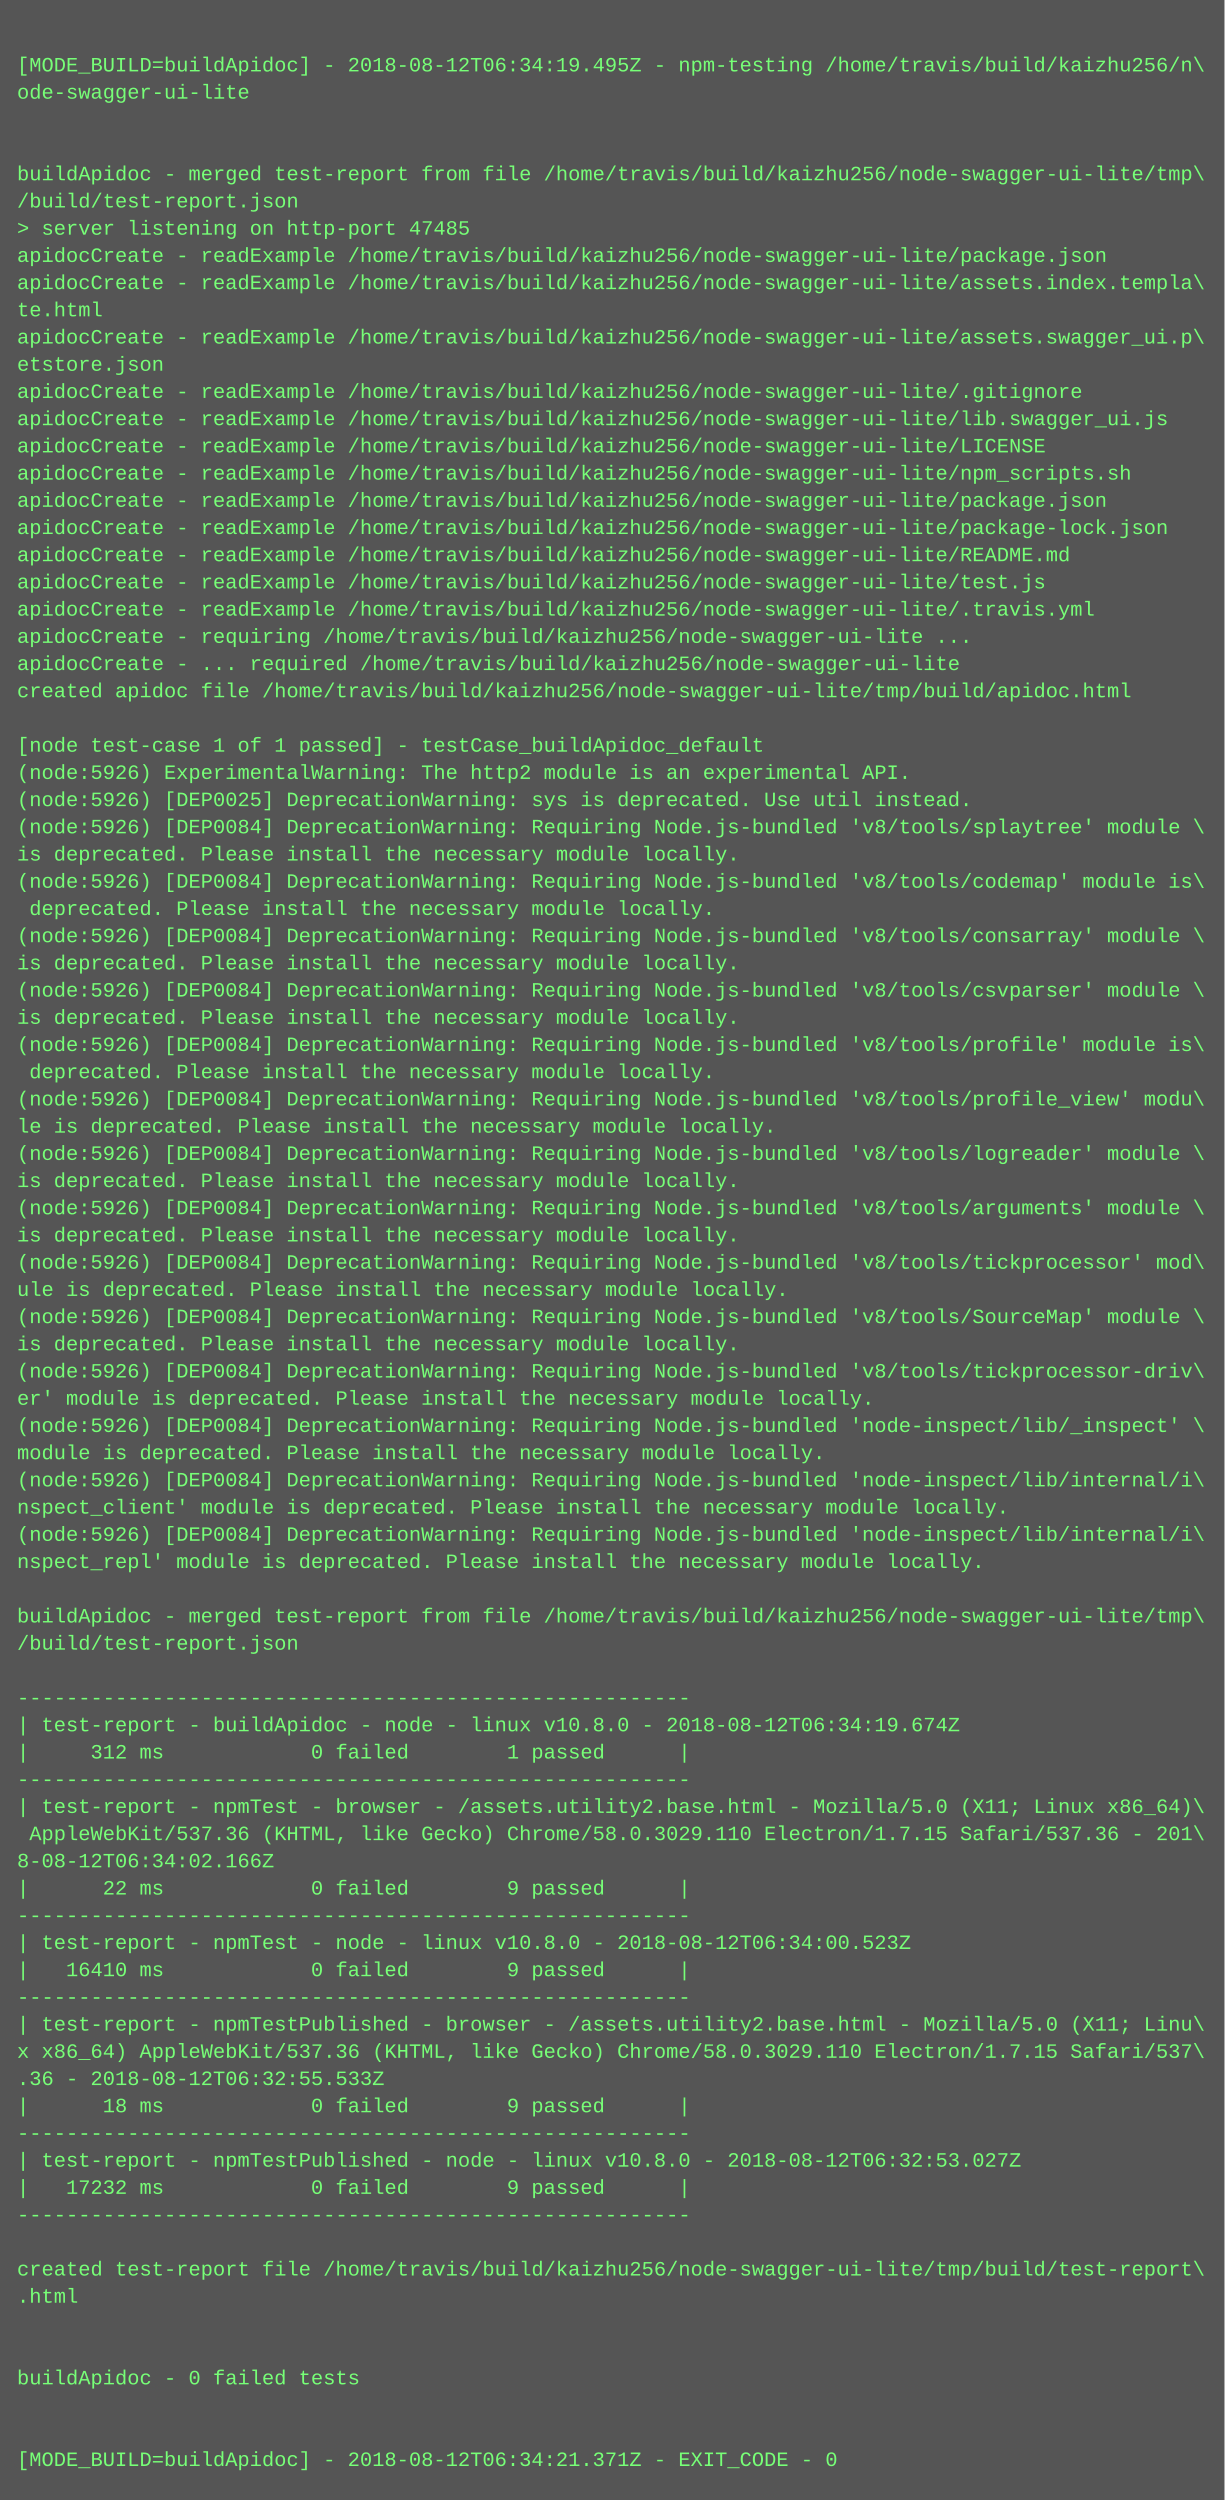
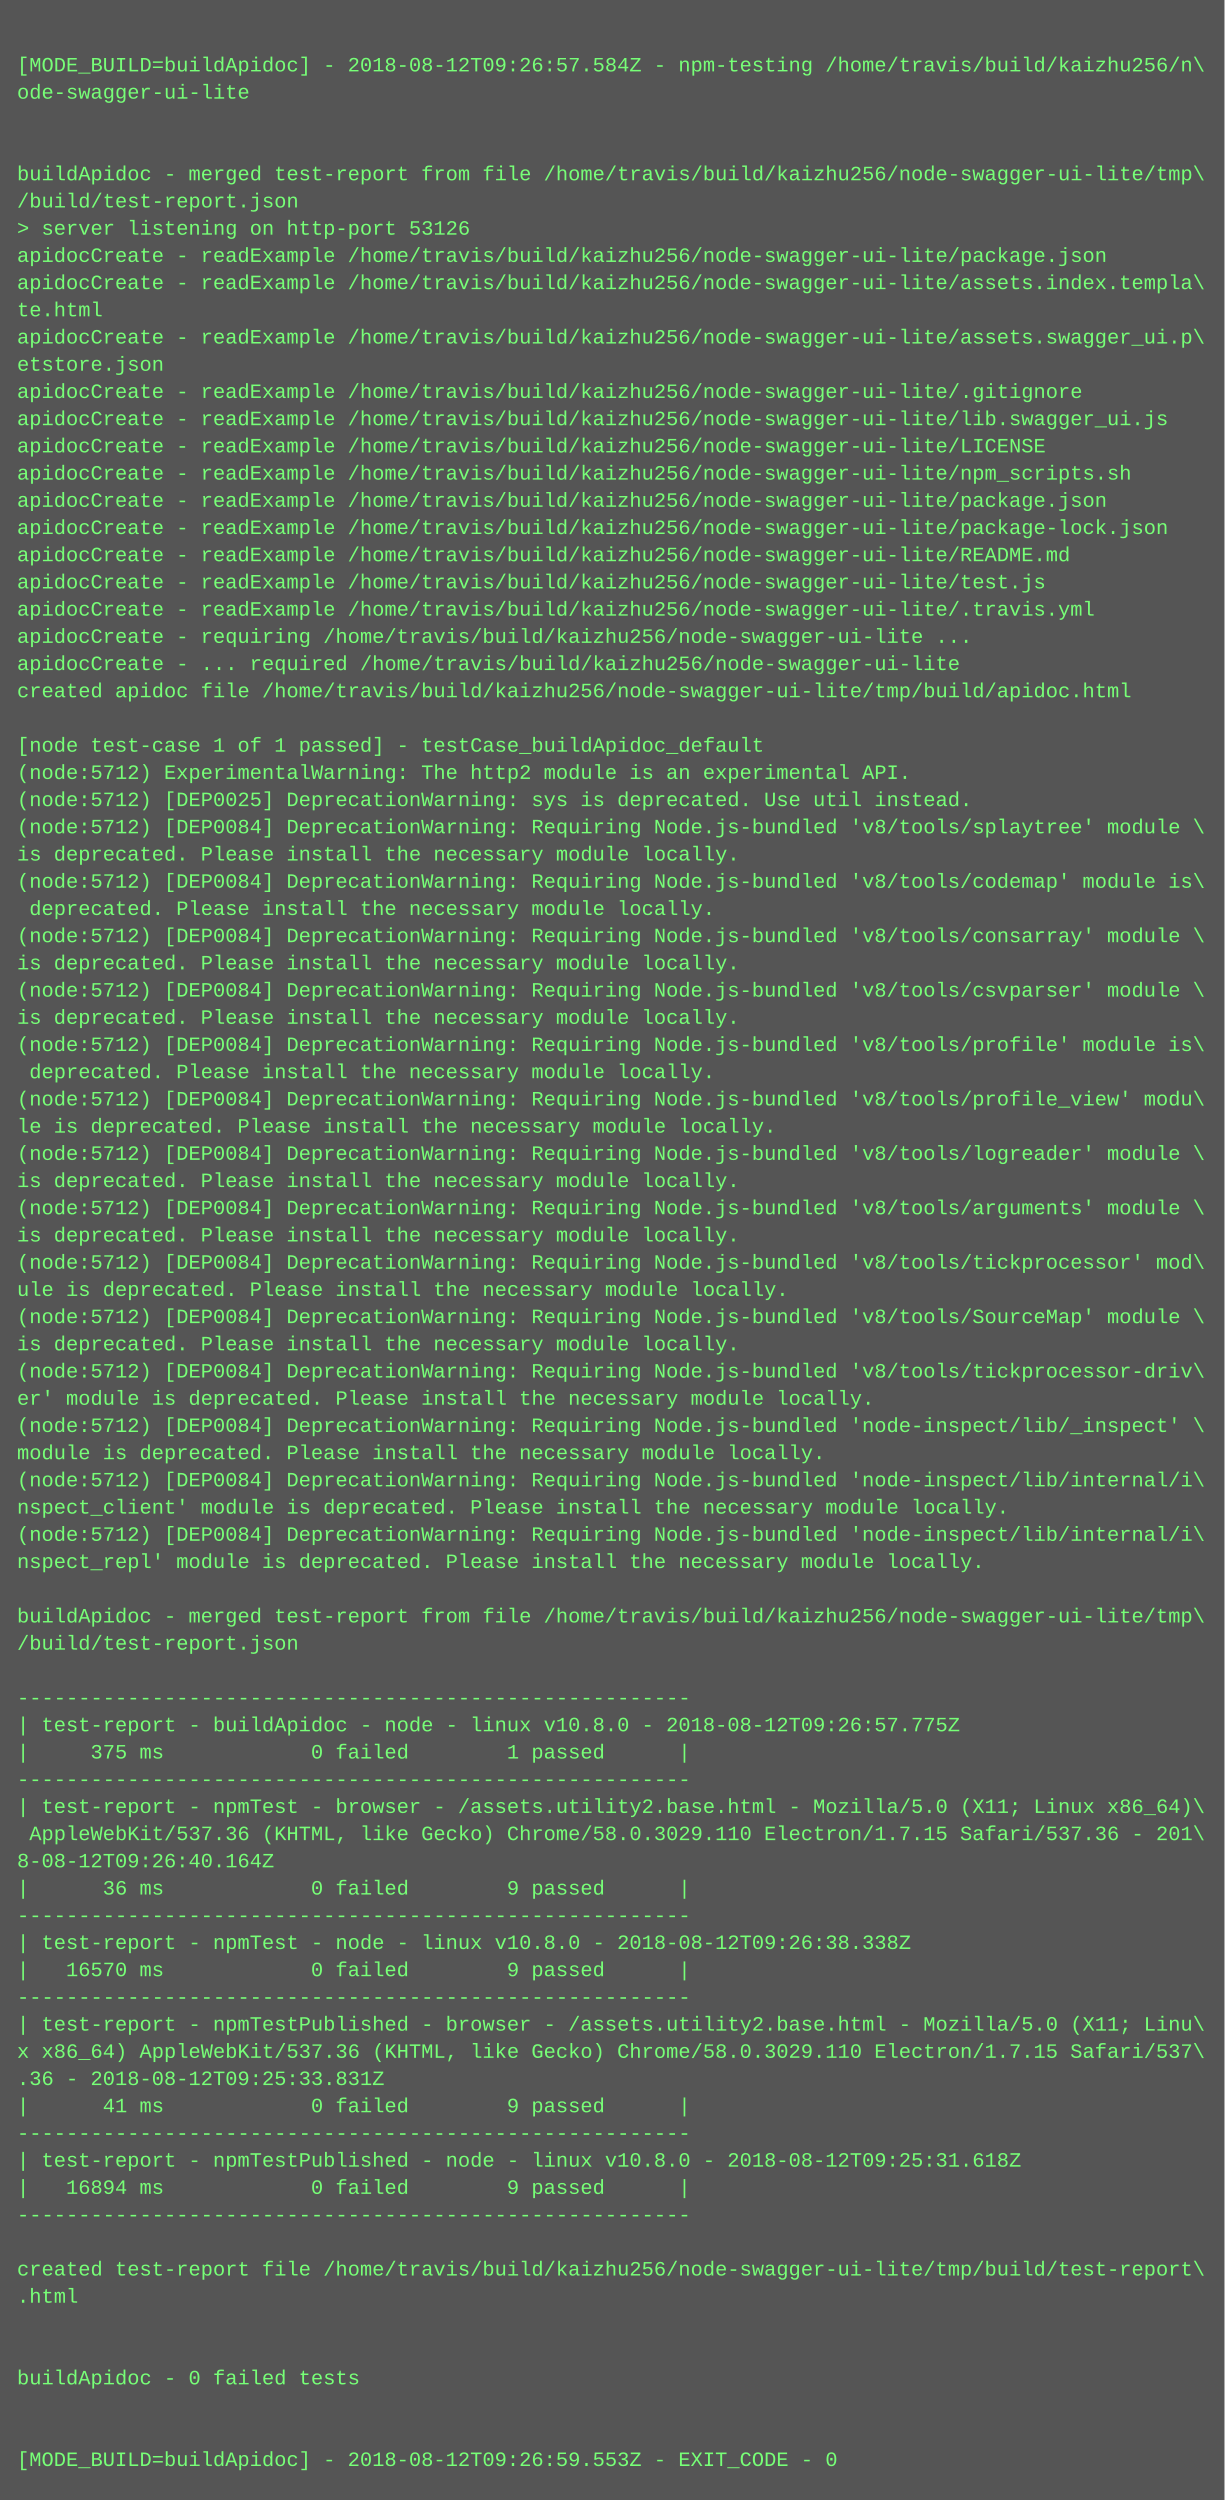
<svg xmlns="http://www.w3.org/2000/svg" height="1470" width="720">
  <rect height="1470" fill="#555" width="720" />
  <text fill="#7f7" font-family="Courier New" font-size="12" xml:space="preserve">
    <tspan x="10" y="26" />
-     <tspan x="10" y="42">[MODE_BUILD=buildApidoc] - 2018-08-12T06:34:19.495Z - npm-testing /home/travis/build/kaizhu256/n\</tspan>
+     <tspan x="10" y="42">[MODE_BUILD=buildApidoc] - 2018-08-12T09:26:57.584Z - npm-testing /home/travis/build/kaizhu256/n\</tspan>
    <tspan x="10" y="58">ode-swagger-ui-lite</tspan>
    <tspan x="10" y="74" />
    <tspan x="10" y="90" />
    <tspan x="10" y="106">buildApidoc - merged test-report from file /home/travis/build/kaizhu256/node-swagger-ui-lite/tmp\</tspan>
    <tspan x="10" y="122">/build/test-report.json</tspan>
-     <tspan x="10" y="138">&gt; server listening on http-port 47485</tspan>
+     <tspan x="10" y="138">&gt; server listening on http-port 53126</tspan>
    <tspan x="10" y="154">apidocCreate - readExample /home/travis/build/kaizhu256/node-swagger-ui-lite/package.json</tspan>
    <tspan x="10" y="170">apidocCreate - readExample /home/travis/build/kaizhu256/node-swagger-ui-lite/assets.index.templa\</tspan>
    <tspan x="10" y="186">te.html</tspan>
    <tspan x="10" y="202">apidocCreate - readExample /home/travis/build/kaizhu256/node-swagger-ui-lite/assets.swagger_ui.p\</tspan>
    <tspan x="10" y="218">etstore.json</tspan>
    <tspan x="10" y="234">apidocCreate - readExample /home/travis/build/kaizhu256/node-swagger-ui-lite/.gitignore</tspan>
    <tspan x="10" y="250">apidocCreate - readExample /home/travis/build/kaizhu256/node-swagger-ui-lite/lib.swagger_ui.js</tspan>
    <tspan x="10" y="266">apidocCreate - readExample /home/travis/build/kaizhu256/node-swagger-ui-lite/LICENSE</tspan>
    <tspan x="10" y="282">apidocCreate - readExample /home/travis/build/kaizhu256/node-swagger-ui-lite/npm_scripts.sh</tspan>
    <tspan x="10" y="298">apidocCreate - readExample /home/travis/build/kaizhu256/node-swagger-ui-lite/package.json</tspan>
    <tspan x="10" y="314">apidocCreate - readExample /home/travis/build/kaizhu256/node-swagger-ui-lite/package-lock.json</tspan>
    <tspan x="10" y="330">apidocCreate - readExample /home/travis/build/kaizhu256/node-swagger-ui-lite/README.md</tspan>
    <tspan x="10" y="346">apidocCreate - readExample /home/travis/build/kaizhu256/node-swagger-ui-lite/test.js</tspan>
    <tspan x="10" y="362">apidocCreate - readExample /home/travis/build/kaizhu256/node-swagger-ui-lite/.travis.yml</tspan>
    <tspan x="10" y="378">apidocCreate - requiring /home/travis/build/kaizhu256/node-swagger-ui-lite ...</tspan>
    <tspan x="10" y="394">apidocCreate - ... required /home/travis/build/kaizhu256/node-swagger-ui-lite</tspan>
    <tspan x="10" y="410">created apidoc file /home/travis/build/kaizhu256/node-swagger-ui-lite/tmp/build/apidoc.html</tspan>
    <tspan x="10" y="426" />
    <tspan x="10" y="442">[node test-case 1 of 1 passed] - testCase_buildApidoc_default</tspan>
-     <tspan x="10" y="458">(node:5926) ExperimentalWarning: The http2 module is an experimental API.</tspan>
-     <tspan x="10" y="474">(node:5926) [DEP0025] DeprecationWarning: sys is deprecated. Use util instead.</tspan>
-     <tspan x="10" y="490">(node:5926) [DEP0084] DeprecationWarning: Requiring Node.js-bundled 'v8/tools/splaytree' module \</tspan>
+     <tspan x="10" y="458">(node:5712) ExperimentalWarning: The http2 module is an experimental API.</tspan>
+     <tspan x="10" y="474">(node:5712) [DEP0025] DeprecationWarning: sys is deprecated. Use util instead.</tspan>
+     <tspan x="10" y="490">(node:5712) [DEP0084] DeprecationWarning: Requiring Node.js-bundled 'v8/tools/splaytree' module \</tspan>
    <tspan x="10" y="506">is deprecated. Please install the necessary module locally.</tspan>
-     <tspan x="10" y="522">(node:5926) [DEP0084] DeprecationWarning: Requiring Node.js-bundled 'v8/tools/codemap' module is\</tspan>
+     <tspan x="10" y="522">(node:5712) [DEP0084] DeprecationWarning: Requiring Node.js-bundled 'v8/tools/codemap' module is\</tspan>
    <tspan x="10" y="538"> deprecated. Please install the necessary module locally.</tspan>
-     <tspan x="10" y="554">(node:5926) [DEP0084] DeprecationWarning: Requiring Node.js-bundled 'v8/tools/consarray' module \</tspan>
+     <tspan x="10" y="554">(node:5712) [DEP0084] DeprecationWarning: Requiring Node.js-bundled 'v8/tools/consarray' module \</tspan>
    <tspan x="10" y="570">is deprecated. Please install the necessary module locally.</tspan>
-     <tspan x="10" y="586">(node:5926) [DEP0084] DeprecationWarning: Requiring Node.js-bundled 'v8/tools/csvparser' module \</tspan>
+     <tspan x="10" y="586">(node:5712) [DEP0084] DeprecationWarning: Requiring Node.js-bundled 'v8/tools/csvparser' module \</tspan>
    <tspan x="10" y="602">is deprecated. Please install the necessary module locally.</tspan>
-     <tspan x="10" y="618">(node:5926) [DEP0084] DeprecationWarning: Requiring Node.js-bundled 'v8/tools/profile' module is\</tspan>
+     <tspan x="10" y="618">(node:5712) [DEP0084] DeprecationWarning: Requiring Node.js-bundled 'v8/tools/profile' module is\</tspan>
    <tspan x="10" y="634"> deprecated. Please install the necessary module locally.</tspan>
-     <tspan x="10" y="650">(node:5926) [DEP0084] DeprecationWarning: Requiring Node.js-bundled 'v8/tools/profile_view' modu\</tspan>
+     <tspan x="10" y="650">(node:5712) [DEP0084] DeprecationWarning: Requiring Node.js-bundled 'v8/tools/profile_view' modu\</tspan>
    <tspan x="10" y="666">le is deprecated. Please install the necessary module locally.</tspan>
-     <tspan x="10" y="682">(node:5926) [DEP0084] DeprecationWarning: Requiring Node.js-bundled 'v8/tools/logreader' module \</tspan>
+     <tspan x="10" y="682">(node:5712) [DEP0084] DeprecationWarning: Requiring Node.js-bundled 'v8/tools/logreader' module \</tspan>
    <tspan x="10" y="698">is deprecated. Please install the necessary module locally.</tspan>
-     <tspan x="10" y="714">(node:5926) [DEP0084] DeprecationWarning: Requiring Node.js-bundled 'v8/tools/arguments' module \</tspan>
+     <tspan x="10" y="714">(node:5712) [DEP0084] DeprecationWarning: Requiring Node.js-bundled 'v8/tools/arguments' module \</tspan>
    <tspan x="10" y="730">is deprecated. Please install the necessary module locally.</tspan>
-     <tspan x="10" y="746">(node:5926) [DEP0084] DeprecationWarning: Requiring Node.js-bundled 'v8/tools/tickprocessor' mod\</tspan>
+     <tspan x="10" y="746">(node:5712) [DEP0084] DeprecationWarning: Requiring Node.js-bundled 'v8/tools/tickprocessor' mod\</tspan>
    <tspan x="10" y="762">ule is deprecated. Please install the necessary module locally.</tspan>
-     <tspan x="10" y="778">(node:5926) [DEP0084] DeprecationWarning: Requiring Node.js-bundled 'v8/tools/SourceMap' module \</tspan>
+     <tspan x="10" y="778">(node:5712) [DEP0084] DeprecationWarning: Requiring Node.js-bundled 'v8/tools/SourceMap' module \</tspan>
    <tspan x="10" y="794">is deprecated. Please install the necessary module locally.</tspan>
-     <tspan x="10" y="810">(node:5926) [DEP0084] DeprecationWarning: Requiring Node.js-bundled 'v8/tools/tickprocessor-driv\</tspan>
+     <tspan x="10" y="810">(node:5712) [DEP0084] DeprecationWarning: Requiring Node.js-bundled 'v8/tools/tickprocessor-driv\</tspan>
    <tspan x="10" y="826">er' module is deprecated. Please install the necessary module locally.</tspan>
-     <tspan x="10" y="842">(node:5926) [DEP0084] DeprecationWarning: Requiring Node.js-bundled 'node-inspect/lib/_inspect' \</tspan>
+     <tspan x="10" y="842">(node:5712) [DEP0084] DeprecationWarning: Requiring Node.js-bundled 'node-inspect/lib/_inspect' \</tspan>
    <tspan x="10" y="858">module is deprecated. Please install the necessary module locally.</tspan>
-     <tspan x="10" y="874">(node:5926) [DEP0084] DeprecationWarning: Requiring Node.js-bundled 'node-inspect/lib/internal/i\</tspan>
+     <tspan x="10" y="874">(node:5712) [DEP0084] DeprecationWarning: Requiring Node.js-bundled 'node-inspect/lib/internal/i\</tspan>
    <tspan x="10" y="890">nspect_client' module is deprecated. Please install the necessary module locally.</tspan>
-     <tspan x="10" y="906">(node:5926) [DEP0084] DeprecationWarning: Requiring Node.js-bundled 'node-inspect/lib/internal/i\</tspan>
+     <tspan x="10" y="906">(node:5712) [DEP0084] DeprecationWarning: Requiring Node.js-bundled 'node-inspect/lib/internal/i\</tspan>
    <tspan x="10" y="922">nspect_repl' module is deprecated. Please install the necessary module locally.</tspan>
    <tspan x="10" y="938" />
    <tspan x="10" y="954">buildApidoc - merged test-report from file /home/travis/build/kaizhu256/node-swagger-ui-lite/tmp\</tspan>
    <tspan x="10" y="970">/build/test-report.json</tspan>
    <tspan x="10" y="986" />
    <tspan x="10" y="1002">-------------------------------------------------------</tspan>
-     <tspan x="10" y="1018">| test-report - buildApidoc - node - linux v10.8.0 - 2018-08-12T06:34:19.674Z</tspan>
-     <tspan x="10" y="1034">|     312 ms            0 failed        1 passed      |</tspan>
+     <tspan x="10" y="1018">| test-report - buildApidoc - node - linux v10.8.0 - 2018-08-12T09:26:57.775Z</tspan>
+     <tspan x="10" y="1034">|     375 ms            0 failed        1 passed      |</tspan>
    <tspan x="10" y="1050">-------------------------------------------------------</tspan>
    <tspan x="10" y="1066">| test-report - npmTest - browser - /assets.utility2.base.html - Mozilla/5.0 (X11; Linux x86_64)\</tspan>
    <tspan x="10" y="1082"> AppleWebKit/537.36 (KHTML, like Gecko) Chrome/58.0.3029.110 Electron/1.7.15 Safari/537.36 - 201\</tspan>
-     <tspan x="10" y="1098">8-08-12T06:34:02.166Z</tspan>
-     <tspan x="10" y="1114">|      22 ms            0 failed        9 passed      |</tspan>
+     <tspan x="10" y="1098">8-08-12T09:26:40.164Z</tspan>
+     <tspan x="10" y="1114">|      36 ms            0 failed        9 passed      |</tspan>
    <tspan x="10" y="1130">-------------------------------------------------------</tspan>
-     <tspan x="10" y="1146">| test-report - npmTest - node - linux v10.8.0 - 2018-08-12T06:34:00.523Z</tspan>
-     <tspan x="10" y="1162">|   16410 ms            0 failed        9 passed      |</tspan>
+     <tspan x="10" y="1146">| test-report - npmTest - node - linux v10.8.0 - 2018-08-12T09:26:38.338Z</tspan>
+     <tspan x="10" y="1162">|   16570 ms            0 failed        9 passed      |</tspan>
    <tspan x="10" y="1178">-------------------------------------------------------</tspan>
    <tspan x="10" y="1194">| test-report - npmTestPublished - browser - /assets.utility2.base.html - Mozilla/5.0 (X11; Linu\</tspan>
    <tspan x="10" y="1210">x x86_64) AppleWebKit/537.36 (KHTML, like Gecko) Chrome/58.0.3029.110 Electron/1.7.15 Safari/537\</tspan>
-     <tspan x="10" y="1226">.36 - 2018-08-12T06:32:55.533Z</tspan>
-     <tspan x="10" y="1242">|      18 ms            0 failed        9 passed      |</tspan>
+     <tspan x="10" y="1226">.36 - 2018-08-12T09:25:33.831Z</tspan>
+     <tspan x="10" y="1242">|      41 ms            0 failed        9 passed      |</tspan>
    <tspan x="10" y="1258">-------------------------------------------------------</tspan>
-     <tspan x="10" y="1274">| test-report - npmTestPublished - node - linux v10.8.0 - 2018-08-12T06:32:53.027Z</tspan>
-     <tspan x="10" y="1290">|   17232 ms            0 failed        9 passed      |</tspan>
+     <tspan x="10" y="1274">| test-report - npmTestPublished - node - linux v10.8.0 - 2018-08-12T09:25:31.618Z</tspan>
+     <tspan x="10" y="1290">|   16894 ms            0 failed        9 passed      |</tspan>
    <tspan x="10" y="1306">-------------------------------------------------------</tspan>
    <tspan x="10" y="1322" />
    <tspan x="10" y="1338">created test-report file /home/travis/build/kaizhu256/node-swagger-ui-lite/tmp/build/test-report\</tspan>
    <tspan x="10" y="1354">.html</tspan>
    <tspan x="10" y="1370" />
    <tspan x="10" y="1386" />
    <tspan x="10" y="1402">buildApidoc - 0 failed tests</tspan>
    <tspan x="10" y="1418" />
    <tspan x="10" y="1434" />
-     <tspan x="10" y="1450">[MODE_BUILD=buildApidoc] - 2018-08-12T06:34:21.371Z - EXIT_CODE - 0</tspan>
+     <tspan x="10" y="1450">[MODE_BUILD=buildApidoc] - 2018-08-12T09:26:59.553Z - EXIT_CODE - 0</tspan>
  </text>
</svg>
